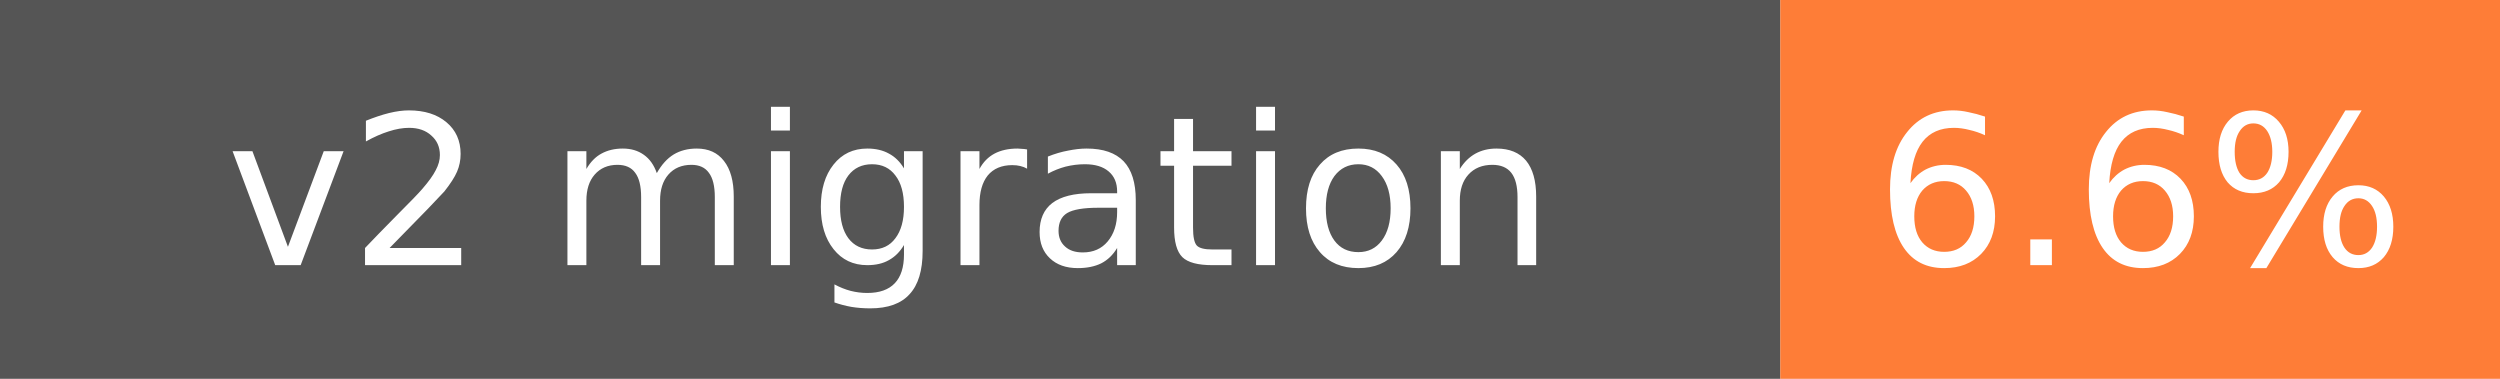
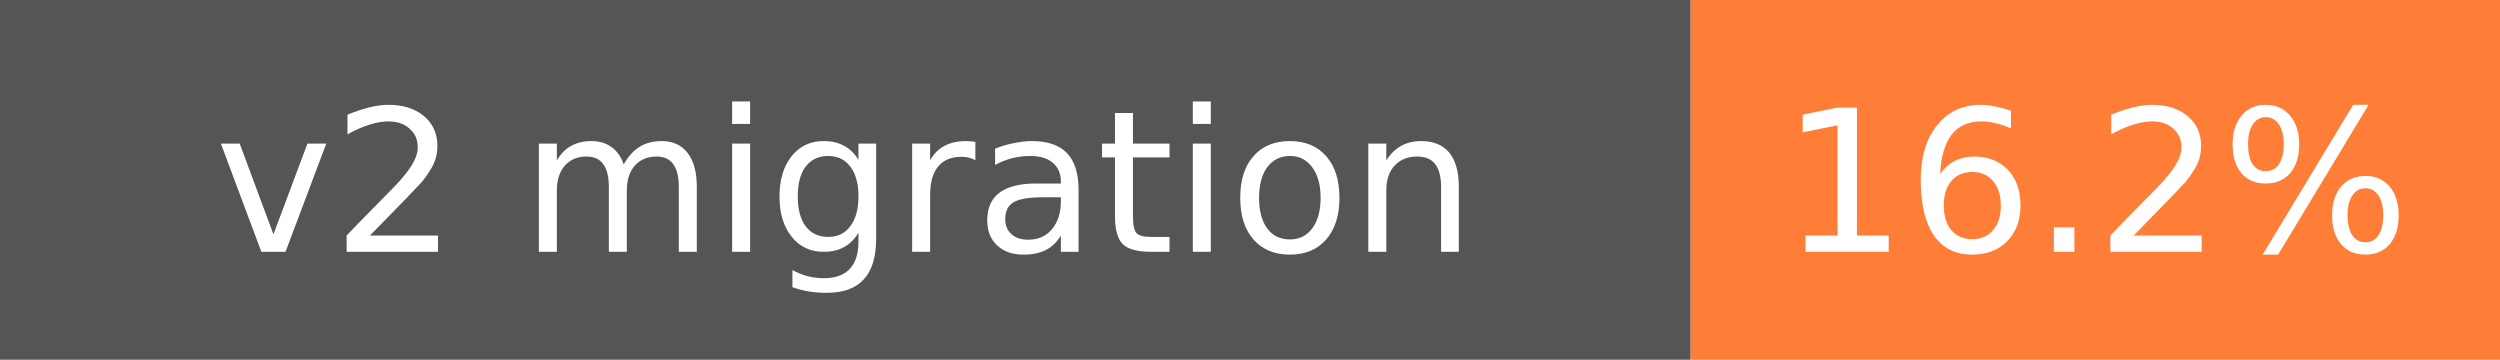
- <svg xmlns="http://www.w3.org/2000/svg" width="132" height="20" role="img" aria-label="v2 migration: 6.6%">
+ <svg xmlns="http://www.w3.org/2000/svg" width="139" height="20" role="img" aria-label="v2 migration: 16.2%">
  <rect width="94" height="20" fill="#555" />
-   <rect x="94" width="38" height="20" fill="#fe7d37" />
+   <rect x="94" width="45" height="20" fill="#fe7d37" />
  <g fill="#fff" font-family="Verdana,DejaVu Sans,sans-serif" font-size="11" text-anchor="middle">
    <text x="47" y="14">v2 migration</text>
-     <text x="113" y="14">6.6%</text>
+     <text x="116.5" y="14">16.2%</text>
  </g>
</svg>
